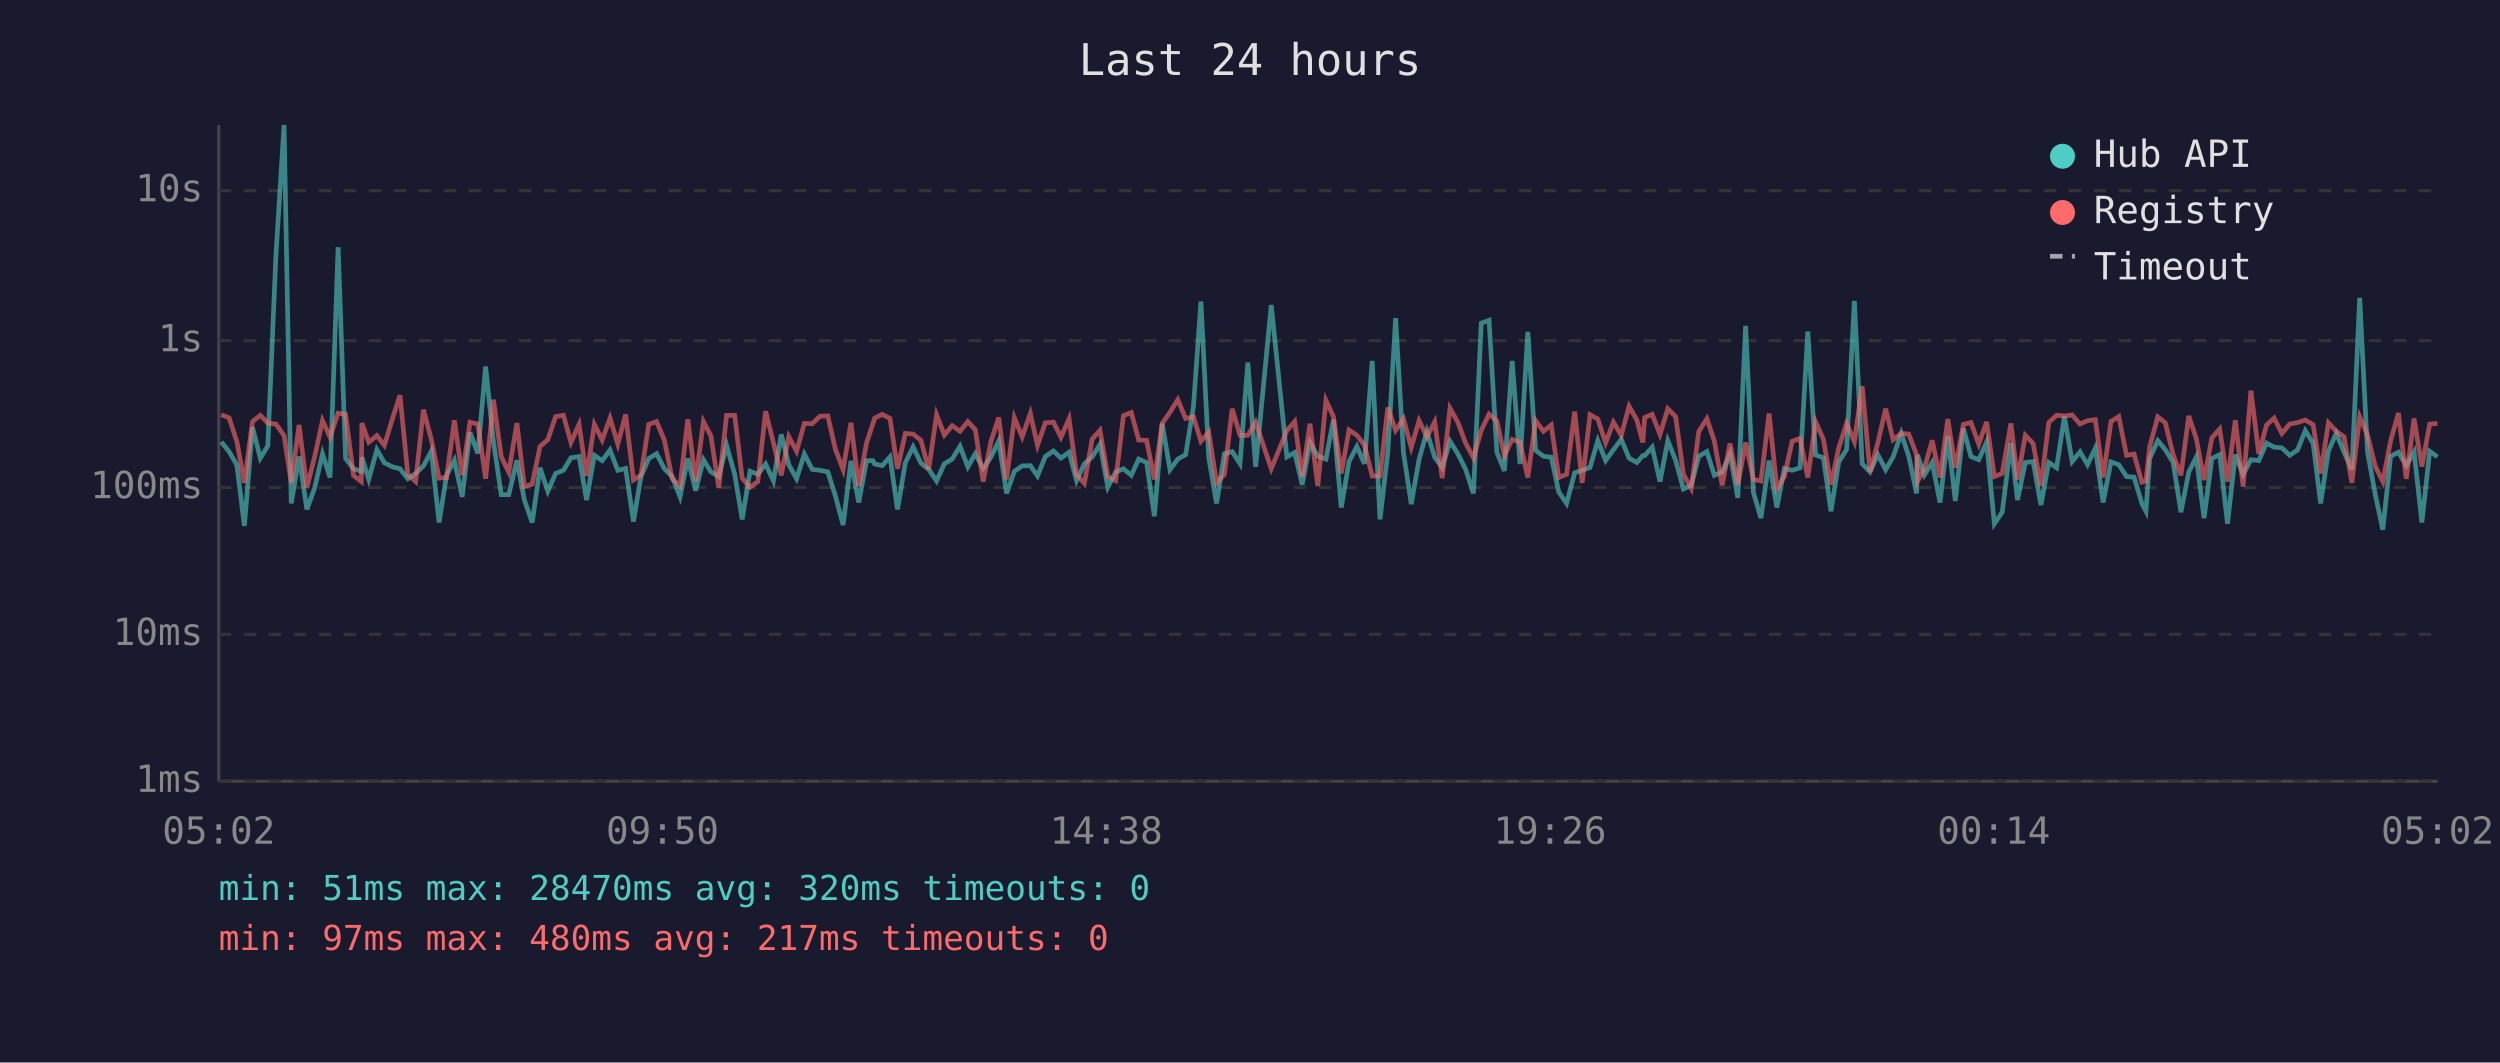
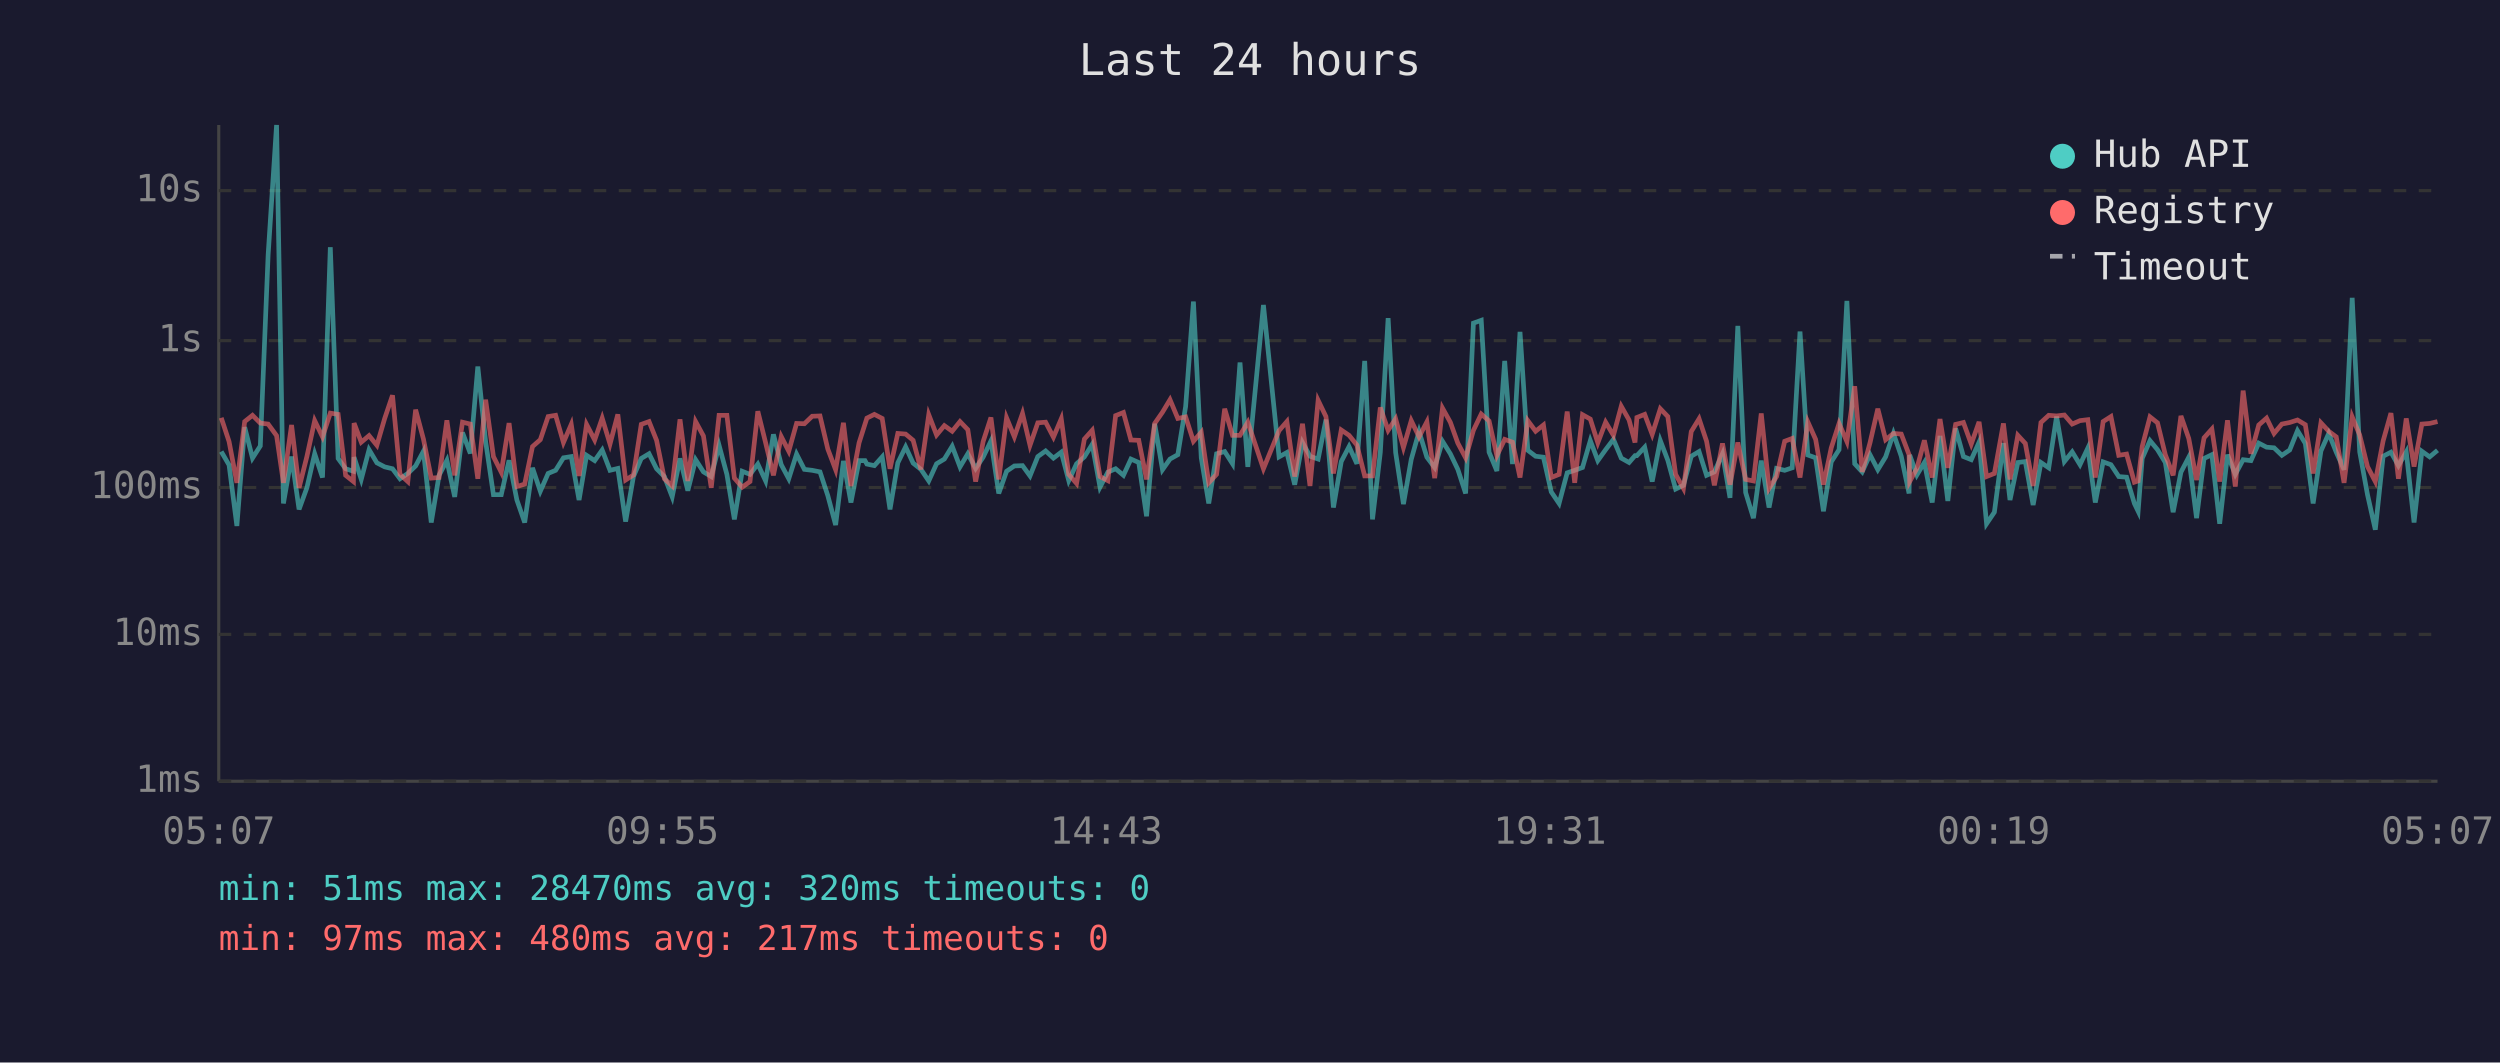
<svg xmlns="http://www.w3.org/2000/svg" viewBox="0 0 800 340" font-family="monospace" font-size="12">
  <rect width="800" height="340" fill="#1a1a2e" />
  <text x="400" y="24" fill="#e0e0e0" font-size="14" text-anchor="middle">Last 24 hours</text>
  <line x1="70" y1="40" x2="70" y2="250" stroke="#444" stroke-width="1" />
  <line x1="70" y1="250" x2="780" y2="250" stroke="#444" stroke-width="1" />
  <line x1="70" y1="250" x2="780" y2="250" stroke="#333" stroke-width="1" stroke-dasharray="4" />
  <text x="65" y="250" fill="#888" text-anchor="end" dominant-baseline="middle">1ms</text>
  <line x1="70" y1="203" x2="780" y2="203" stroke="#333" stroke-width="1" stroke-dasharray="4" />
  <text x="65" y="203" fill="#888" text-anchor="end" dominant-baseline="middle">10ms</text>
  <line x1="70" y1="156" x2="780" y2="156" stroke="#333" stroke-width="1" stroke-dasharray="4" />
  <text x="65" y="156" fill="#888" text-anchor="end" dominant-baseline="middle">100ms</text>
  <line x1="70" y1="109" x2="780" y2="109" stroke="#333" stroke-width="1" stroke-dasharray="4" />
  <text x="65" y="109" fill="#888" text-anchor="end" dominant-baseline="middle">1s</text>
  <line x1="70" y1="61" x2="780" y2="61" stroke="#333" stroke-width="1" stroke-dasharray="4" />
  <text x="65" y="61" fill="#888" text-anchor="end" dominant-baseline="middle">10s</text>
-   <text x="70" y="270" fill="#888" text-anchor="middle">05:02</text>
-   <text x="212" y="270" fill="#888" text-anchor="middle">09:50</text>
-   <text x="354" y="270" fill="#888" text-anchor="middle">14:38</text>
-   <text x="496" y="270" fill="#888" text-anchor="middle">19:26</text>
-   <text x="638" y="270" fill="#888" text-anchor="middle">00:14</text>
-   <text x="780" y="270" fill="#888" text-anchor="middle">05:02</text>
-   <polyline points="70.8,141.4 73.3,144.5 75.8,148.8 78.2,168.3 80.8,136.7 83.3,146.6 85.7,142.7 88.3,81.6 90.9,40.0 93.2,161.1 95.7,146.1 98.2,163.0 100.7,156.1 103.2,145.2 105.6,152.8 108.2,79.1 110.6,146.7 113.1,150.0 115.6,150.8 115.8,146.3 118.0,153.4 120.6,143.9 123.0,148.1 125.6,149.4 128.0,150.0 130.5,153.2 133.0,151.5 135.5,149.1 138.0,144.4 140.5,167.2 142.9,152.1 145.4,147.3 147.9,159.0 150.4,138.4 152.9,145.1 155.4,117.3 157.9,141.3 160.4,158.3 162.8,158.3 165.4,147.3 167.8,160.0 170.3,167.2 172.8,149.7 175.3,157.2 177.8,151.5 180.3,150.5 182.7,146.5 185.3,146.1 187.7,160.0 190.2,145.7 192.7,147.4 195.2,144.0 197.7,150.5 200.2,149.9 202.7,166.9 205.1,152.5 207.6,146.7 210.1,145.2 212.6,150.0 215.1,152.5 217.6,159.0 220.1,146.7 222.6,157.0 225.1,147.1 227.5,151.0 230.0,152.5 232.5,142.5 235.1,151.8 237.5,166.2 240.0,150.8 242.5,151.8 245.0,148.5 247.5,153.9 250.0,139.0 252.4,148.7 254.9,153.2 257.4,145.3 259.9,150.2 262.4,150.5 264.9,151.0 267.3,158.6 269.8,168.0 272.3,147.5 274.8,160.8 277.3,147.4 279.3,147.4 279.9,148.5 282.3,149.0 284.8,146.2 287.2,163.0 289.7,148.1 292.2,143.0 294.7,148.2 297.2,150.2 299.7,153.9 302.2,148.4 304.7,146.9 307.2,142.8 309.7,149.4 312.1,145.2 314.6,149.9 317.1,146.3 319.6,141.1 322.1,157.9 324.6,150.8 327.1,149.1 329.7,149.0 332.0,152.3 334.5,146.1 337.1,144.3 339.5,146.6 342.1,144.7 344.5,153.8 347.0,148.4 349.5,146.2 352.0,142.2 354.5,155.9 357.0,151.1 359.5,150.0 362.0,152.1 364.4,146.9 366.9,148.0 369.4,165.2 371.9,135.6 374.4,150.3 376.9,146.9 379.4,145.5 381.9,130.1 384.3,96.5 386.8,146.5 389.3,161.1 391.8,145.2 394.3,144.5 396.8,148.4 399.3,116.0 401.8,149.4 406.8,97.6 411.8,146.2 414.3,144.8 416.7,155.1 419.2,141.6 421.7,146.0 424.3,146.9 426.7,134.3 429.2,162.4 431.7,147.7 434.2,142.9 436.6,148.4 439.1,115.5 441.6,166.2 444.1,144.8 446.6,101.8 449.1,144.8 451.6,161.3 454.1,147.0 456.6,138.1 459.1,146.3 461.5,149.6 464.0,141.2 466.5,145.2 469.0,150.2 471.5,157.9 474.0,103.4 476.5,102.5 479.0,144.7 481.4,150.7 483.9,115.5 486.4,148.5 488.9,106.2 491.4,144.1 493.9,146.0 496.4,146.3 498.8,157.4 501.3,161.1 503.9,151.3 506.3,150.5 508.8,149.6 511.3,141.0 513.8,147.4 516.3,143.9 518.8,140.6 521.3,146.6 523.8,148.0 525.7,145.8 526.3,145.8 528.7,143.1 531.2,154.1 533.7,141.0 536.2,147.3 538.7,156.5 541.2,155.3 543.6,146.0 546.2,144.5 548.6,152.1 551.1,151.0 553.6,145.2 556.1,159.3 558.6,104.3 561.1,157.6 563.5,165.8 566.1,147.4 568.6,162.4 571.0,149.9 573.5,150.5 576.0,149.7 578.5,106.1 581.0,145.6 583.5,146.5 585.9,163.6 588.4,147.8 590.9,143.9 593.4,96.3 595.9,148.4 598.4,151.0 600.9,145.5 603.4,150.3 605.8,146.2 608.4,138.7 610.8,146.0 613.3,157.9 613.6,145.6 615.8,152.0 618.3,148.0 620.8,160.8 623.3,139.5 625.7,160.3 628.3,137.1 630.7,146.1 633.2,147.1 635.7,141.5 638.2,167.6 640.7,163.9 643.5,141.8 645.6,160.0 648.1,148.0 650.6,147.7 653.1,161.6 655.6,148.0 658.1,149.7 660.6,133.3 663.1,147.7 665.6,144.6 668.0,148.7 670.5,143.4 673.0,160.8 675.5,147.8 678.0,148.7 680.5,152.5 682.9,152.7 685.4,161.1 686.7,163.6 687.9,146.7 690.5,141.0 692.9,143.9 695.4,148.0 697.9,163.9 700.4,151.1 702.8,146.3 705.3,165.8 707.8,146.7 710.3,145.5 712.8,167.6 715.3,145.5 717.8,151.8 720.3,147.1 722.8,147.4 725.3,141.8 727.7,143.1 730.2,143.3 732.7,145.7 735.2,144.0 737.7,137.8 740.2,141.9 742.6,161.1 745.1,144.3 747.6,138.7 750.1,144.7 752.6,150.3 755.1,95.3 757.6,144.6 760.1,158.3 762.5,169.5 765.0,146.0 767.5,144.7 770.0,149.0 772.5,144.6 775.0,167.2 777.5,144.4 780.0,146.2" fill="none" stroke="#4ecdc4" stroke-width="1.5" opacity="0.6" />
-   <polyline points="70.8,132.7 73.3,133.7 75.8,141.3 78.2,154.5 80.8,134.9 83.3,132.9 85.7,135.4 88.3,135.7 90.9,139.4 93.2,154.5 95.7,136.0 98.2,156.1 100.7,146.1 103.2,134.6 105.6,139.8 108.2,132.2 110.6,132.6 113.1,152.1 115.6,154.1 115.8,135.4 118.0,141.5 120.6,139.4 123.0,142.5 125.6,133.9 128.0,126.5 130.5,151.8 133.0,154.1 135.5,131.1 138.0,140.5 140.5,153.0 142.9,152.8 145.4,134.5 147.9,152.1 150.4,135.1 152.9,135.7 155.4,153.2 157.9,127.9 160.4,146.1 162.8,151.1 165.4,135.4 167.8,155.7 170.3,154.9 172.8,142.9 175.3,140.7 177.8,133.3 180.3,132.9 182.7,141.6 185.3,135.8 187.7,152.3 190.2,135.8 192.7,140.8 195.2,133.8 197.7,142.1 200.2,132.6 202.7,153.6 205.1,152.0 207.6,135.8 210.1,134.9 212.6,140.9 215.1,153.2 217.6,155.5 220.1,134.2 222.6,153.9 225.1,134.9 227.5,139.5 230.0,156.1 232.5,132.9 235.1,132.9 237.5,153.0 240.0,155.9 242.5,154.1 245.0,131.6 247.5,141.7 250.0,152.1 252.4,139.7 254.9,144.4 257.4,135.5 259.9,135.6 262.4,133.2 264.9,133.1 267.3,143.7 269.8,150.3 272.3,135.3 274.8,155.5 277.3,141.7 279.3,135.7 279.9,133.8 282.3,132.6 284.8,133.9 287.2,150.0 289.7,138.7 292.2,138.9 294.7,140.9 297.2,150.2 299.7,132.7 302.2,139.2 304.7,136.2 307.2,138.0 309.7,134.9 312.1,137.5 314.6,154.1 317.1,141.3 319.6,133.6 322.1,153.4 324.6,133.7 327.1,139.8 329.7,132.3 332.0,142.5 334.5,135.3 337.1,135.1 339.5,139.9 342.1,134.0 344.5,151.8 347.0,154.7 349.5,140.5 352.0,137.7 354.5,152.5 357.0,153.8 359.5,133.0 362.0,132.0 364.4,140.8 366.9,140.9 369.4,153.4 371.9,135.5 374.4,131.9 376.9,127.9 379.4,133.9 381.9,133.4 384.3,141.2 386.8,138.3 389.3,154.5 391.8,151.8 394.3,130.8 396.8,139.3 399.3,139.3 401.8,135.1 406.8,150.0 411.8,137.8 414.3,134.9 416.7,152.5 419.2,135.6 421.7,155.5 424.3,128.1 426.7,133.3 429.2,151.5 431.7,137.6 434.2,139.3 436.6,142.4 439.1,152.3 441.6,152.3 444.1,130.4 446.6,137.7 449.1,134.0 451.6,143.2 454.1,134.6 456.6,139.8 459.1,135.0 461.5,153.0 464.0,130.6 466.5,135.1 469.0,141.8 471.5,146.5 474.0,137.7 476.5,132.5 479.0,134.7 481.4,145.8 483.9,140.6 486.4,141.5 488.9,152.8 491.4,134.6 493.9,138.0 496.4,136.0 498.8,152.8 501.3,151.8 503.9,131.7 506.3,154.5 508.8,132.7 511.3,134.1 513.8,141.7 516.3,135.1 518.8,139.3 521.3,130.0 523.8,134.4 525.7,141.6 526.3,133.6 528.7,132.6 531.2,139.0 533.7,130.8 536.2,133.3 538.7,151.8 541.2,156.3 543.6,138.1 546.2,134.0 548.6,141.2 551.1,155.3 553.6,141.9 556.1,155.1 558.6,141.6 561.1,153.4 563.5,153.9 566.1,132.3 568.6,156.3 571.0,152.5 573.5,141.2 576.0,140.3 578.5,152.8 581.0,135.0 583.5,140.6 585.9,155.1 588.4,143.3 590.9,135.5 593.4,141.3 595.9,123.6 598.4,151.0 600.9,141.7 603.4,130.8 605.8,140.7 608.4,138.7 610.8,138.9 613.3,145.5 613.6,154.1 615.8,149.9 618.3,140.9 620.8,152.8 623.3,134.1 625.7,149.7 628.3,135.8 630.7,135.2 633.2,142.1 635.7,135.0 638.2,152.5 640.7,151.5 643.5,135.5 645.6,153.4 648.1,139.3 650.6,141.9 653.1,155.5 655.6,135.2 658.1,132.9 660.6,133.1 663.1,132.8 665.6,135.7 668.0,134.6 670.5,134.3 673.0,152.8 675.5,134.9 678.0,133.3 680.5,145.7 682.9,145.3 685.4,154.3 686.7,153.9 687.9,142.9 690.5,133.4 692.9,135.3 695.4,145.5 697.9,152.1 700.4,133.1 702.8,140.3 705.3,153.6 707.8,140.1 710.3,137.3 712.8,154.1 715.3,134.5 717.8,155.7 720.3,125.0 722.8,145.2 725.3,136.0 727.7,133.8 730.2,138.7 732.7,135.7 735.2,135.2 737.7,134.4 740.2,135.9 742.6,151.5 745.1,135.3 747.6,138.0 750.1,139.8 752.6,154.5 755.1,133.4 757.6,139.2 760.1,149.3 762.5,154.1 765.0,141.1 767.5,132.2 770.0,153.2 772.5,133.9 775.0,149.3 777.5,135.7 780.0,135.5" fill="none" stroke="#ff6b6b" stroke-width="1.5" opacity="0.6" />
+   <text x="70" y="270" fill="#888" text-anchor="middle">05:07</text>
+   <text x="212" y="270" fill="#888" text-anchor="middle">09:55</text>
+   <text x="354" y="270" fill="#888" text-anchor="middle">14:43</text>
+   <text x="496" y="270" fill="#888" text-anchor="middle">19:31</text>
+   <text x="638" y="270" fill="#888" text-anchor="middle">00:19</text>
+   <text x="780" y="270" fill="#888" text-anchor="middle">05:07</text>
+   <polyline points="70.8,144.5 73.3,148.8 75.8,168.3 78.3,136.7 80.8,146.6 83.3,142.7 85.8,81.6 88.5,40.0 90.7,161.1 93.3,146.1 95.7,163.0 98.2,156.1 100.7,145.2 103.2,152.8 105.7,79.1 108.2,146.7 110.6,150.0 113.1,150.8 113.3,146.3 115.6,153.4 118.1,143.9 120.6,148.1 123.1,149.4 125.6,150.0 128.0,153.2 130.5,151.5 133.0,149.1 135.5,144.4 138.0,167.2 140.5,152.1 143.0,147.3 145.5,159.0 148.0,138.4 150.5,145.1 152.9,117.3 155.4,141.3 157.9,158.3 160.4,158.3 162.9,147.3 165.4,160.0 167.9,167.2 170.4,149.7 172.9,157.2 175.4,151.5 177.8,150.5 180.3,146.5 182.8,146.1 185.3,160.0 187.7,145.7 190.3,147.4 192.7,144.0 195.2,150.5 197.7,149.9 200.2,166.9 202.7,152.5 205.2,146.7 207.7,145.2 210.1,150.0 212.6,152.5 215.1,159.0 217.6,146.7 220.1,157.0 222.6,147.1 225.1,151.0 227.6,152.5 230.1,142.5 232.6,151.8 235.0,166.2 237.5,150.8 240.0,151.8 242.5,148.5 245.0,153.9 247.5,139.0 250.0,148.7 252.4,153.2 254.9,145.3 257.4,150.2 259.9,150.5 262.4,151.0 264.9,158.6 267.4,168.0 269.9,147.5 272.3,160.8 274.9,147.4 276.8,147.4 277.4,148.5 279.8,149.0 282.3,146.2 284.8,163.0 287.3,148.1 289.8,143.0 292.2,148.2 294.7,150.2 297.2,153.9 299.7,148.4 302.2,146.9 304.7,142.8 307.2,149.4 309.7,145.2 312.2,149.9 314.6,146.3 317.1,141.1 319.6,157.9 322.1,150.8 324.6,149.1 327.2,149.0 329.6,152.3 332.1,146.1 334.6,144.3 337.1,146.6 339.6,144.7 342.0,153.8 344.5,148.4 347.0,146.2 349.5,142.2 352.0,155.9 354.5,151.1 357.0,150.0 359.5,152.1 361.9,146.9 364.4,148.0 366.9,165.2 369.5,135.6 372.0,150.3 374.4,146.9 376.9,145.5 379.4,130.1 381.9,96.5 384.4,146.5 386.8,161.1 389.3,145.2 391.9,144.5 394.4,148.4 396.8,116.0 399.3,149.4 404.3,97.6 409.3,146.2 411.8,144.8 414.3,155.1 416.8,141.6 419.2,146.0 421.8,146.9 424.3,134.3 426.7,162.4 429.2,147.7 431.7,142.9 434.2,148.4 436.7,115.5 439.2,166.2 441.7,144.8 444.2,101.8 446.6,144.8 449.1,161.3 451.6,147.0 454.1,138.1 456.6,146.3 459.1,149.6 461.6,141.2 464.1,145.2 466.5,150.2 469.0,157.9 471.5,103.4 474.0,102.5 476.5,144.7 479.0,150.7 481.5,115.5 484.0,148.5 486.4,106.2 488.9,144.1 491.4,146.0 493.9,146.3 496.4,157.4 498.9,161.1 501.5,151.3 503.9,150.5 506.4,149.6 508.9,141.0 511.3,147.4 513.8,143.9 516.3,140.6 518.8,146.6 521.3,148.0 523.2,145.8 523.8,145.8 526.3,143.1 528.7,154.1 531.3,141.0 533.7,147.3 536.2,156.5 538.7,155.3 541.2,146.0 543.7,144.5 546.1,152.1 548.6,151.0 551.2,145.2 553.6,159.3 556.1,104.3 558.6,157.6 561.1,165.8 563.6,147.4 566.1,162.4 568.5,149.9 571.1,150.5 573.5,149.7 576.0,106.1 578.5,145.6 581.0,146.5 583.5,163.6 586.0,147.8 588.5,143.9 591.0,96.3 593.5,148.4 595.9,151.0 598.4,145.5 600.9,150.3 603.4,146.2 605.9,138.7 608.4,146.0 610.9,157.9 611.1,145.6 613.4,152.0 615.8,148.0 618.3,160.8 620.8,139.5 623.3,160.3 625.8,137.1 628.3,146.1 630.8,147.1 633.3,141.5 635.7,167.6 638.2,163.9 641.1,141.8 643.2,160.0 645.7,148.0 648.1,147.7 650.6,161.6 653.1,148.0 655.6,149.7 658.1,133.3 660.6,147.7 663.1,144.6 665.6,148.7 668.1,143.4 670.5,160.8 673.0,147.8 675.5,148.7 678.0,152.5 680.5,152.7 683.0,161.1 684.2,163.6 685.5,146.7 688.0,141.0 690.4,143.9 692.9,148.0 695.4,163.9 697.9,151.1 700.4,146.3 702.9,165.8 705.3,146.7 707.8,145.5 710.3,167.6 712.8,145.5 715.3,151.8 717.8,147.1 720.3,147.4 722.8,141.8 725.3,143.1 727.7,143.3 730.2,145.7 732.7,144.0 735.2,137.8 737.7,141.9 740.2,161.1 742.7,144.3 745.2,138.7 747.6,144.7 750.1,150.3 752.7,95.3 755.1,144.6 757.6,158.3 760.1,169.5 762.6,146.0 765.1,144.7 767.5,149.0 770.0,144.6 772.5,167.2 775.0,144.4 777.5,146.2 780.0,144.1" fill="none" stroke="#4ecdc4" stroke-width="1.5" opacity="0.6" />
+   <polyline points="70.8,133.7 73.3,141.3 75.8,154.5 78.3,134.9 80.8,132.9 83.3,135.4 85.8,135.7 88.5,139.4 90.7,154.5 93.3,136.0 95.7,156.1 98.2,146.1 100.7,134.6 103.2,139.8 105.7,132.2 108.2,132.6 110.6,152.1 113.1,154.1 113.3,135.4 115.6,141.5 118.1,139.4 120.6,142.5 123.1,133.9 125.6,126.5 128.0,151.8 130.5,154.1 133.0,131.1 135.5,140.5 138.0,153.0 140.5,152.8 143.0,134.5 145.5,152.1 148.0,135.1 150.5,135.7 152.9,153.2 155.4,127.9 157.9,146.1 160.4,151.1 162.9,135.4 165.4,155.7 167.9,154.9 170.4,142.9 172.9,140.7 175.4,133.3 177.8,132.9 180.3,141.6 182.8,135.8 185.3,152.3 187.7,135.8 190.3,140.8 192.7,133.8 195.2,142.1 197.7,132.6 200.2,153.6 202.7,152.0 205.2,135.8 207.7,134.9 210.1,140.9 212.6,153.2 215.1,155.5 217.6,134.2 220.1,153.9 222.6,134.9 225.1,139.5 227.6,156.1 230.1,132.9 232.6,132.9 235.0,153.0 237.5,155.9 240.0,154.1 242.5,131.6 245.0,141.7 247.5,152.1 250.0,139.7 252.4,144.4 254.9,135.5 257.4,135.6 259.9,133.2 262.4,133.1 264.9,143.7 267.4,150.3 269.9,135.3 272.3,155.5 274.9,141.7 276.8,135.7 277.4,133.8 279.8,132.6 282.3,133.9 284.8,150.0 287.3,138.7 289.8,138.9 292.2,140.9 294.7,150.2 297.2,132.7 299.7,139.2 302.2,136.2 304.7,138.0 307.2,134.9 309.7,137.5 312.2,154.1 314.6,141.3 317.1,133.6 319.6,153.4 322.1,133.7 324.6,139.8 327.2,132.3 329.6,142.5 332.1,135.3 334.6,135.1 337.1,139.9 339.6,134.0 342.0,151.8 344.5,154.7 347.0,140.5 349.5,137.7 352.0,152.5 354.5,153.8 357.0,133.0 359.5,132.0 361.9,140.8 364.4,140.9 366.9,153.4 369.5,135.5 372.0,131.9 374.4,127.9 376.9,133.9 379.4,133.4 381.9,141.2 384.4,138.3 386.8,154.5 389.3,151.8 391.9,130.8 394.4,139.3 396.8,139.3 399.3,135.1 404.3,150.0 409.3,137.8 411.8,134.9 414.3,152.5 416.8,135.6 419.2,155.5 421.8,128.1 424.3,133.3 426.7,151.5 429.2,137.6 431.7,139.3 434.2,142.4 436.7,152.3 439.2,152.3 441.7,130.4 444.2,137.7 446.6,134.0 449.1,143.2 451.6,134.6 454.1,139.8 456.6,135.0 459.1,153.0 461.6,130.6 464.1,135.1 466.5,141.8 469.0,146.5 471.5,137.7 474.0,132.5 476.5,134.7 479.0,145.8 481.5,140.6 484.0,141.5 486.4,152.8 488.9,134.6 491.4,138.0 493.9,136.0 496.4,152.8 498.9,151.8 501.5,131.7 503.9,154.5 506.4,132.7 508.9,134.1 511.3,141.7 513.8,135.1 516.3,139.3 518.8,130.0 521.3,134.4 523.2,141.6 523.8,133.6 526.3,132.6 528.7,139.0 531.3,130.8 533.7,133.3 536.2,151.8 538.7,156.3 541.2,138.1 543.7,134.0 546.1,141.2 548.6,155.3 551.2,141.9 553.6,155.1 556.1,141.6 558.6,153.4 561.1,153.9 563.6,132.3 566.1,156.3 568.5,152.5 571.1,141.2 573.5,140.3 576.0,152.8 578.5,135.0 581.0,140.6 583.5,155.1 586.0,143.3 588.5,135.5 591.0,141.3 593.5,123.6 595.9,151.0 598.4,141.7 600.9,130.8 603.4,140.7 605.9,138.7 608.4,138.9 610.9,145.5 611.1,154.1 613.4,149.9 615.8,140.9 618.3,152.8 620.8,134.1 623.3,149.7 625.8,135.8 628.3,135.2 630.8,142.1 633.3,135.0 635.7,152.5 638.2,151.5 641.1,135.5 643.2,153.4 645.7,139.3 648.1,141.9 650.6,155.5 653.1,135.2 655.6,132.9 658.1,133.1 660.6,132.8 663.1,135.7 665.6,134.6 668.1,134.3 670.5,152.8 673.0,134.9 675.5,133.3 678.0,145.7 680.5,145.3 683.0,154.3 684.2,153.9 685.5,142.9 688.0,133.4 690.4,135.3 692.9,145.5 695.4,152.1 697.9,133.1 700.4,140.3 702.9,153.6 705.3,140.1 707.8,137.3 710.3,154.1 712.8,134.5 715.3,155.7 717.8,125.0 720.3,145.2 722.8,136.0 725.3,133.8 727.7,138.7 730.2,135.7 732.7,135.2 735.2,134.4 737.7,135.9 740.2,151.5 742.7,135.3 745.2,138.0 747.6,139.8 750.1,154.5 752.7,133.4 755.1,139.2 757.6,149.3 760.1,154.1 762.6,141.1 765.1,132.2 767.5,153.2 770.0,133.9 772.5,149.3 775.0,135.7 777.5,135.5 780.0,134.9" fill="none" stroke="#ff6b6b" stroke-width="1.5" opacity="0.6" />
  <circle cx="660" cy="50" r="4" fill="#4ecdc4" />
  <text x="670" y="50" fill="#e0e0e0" dominant-baseline="middle">Hub API</text>
  <circle cx="660" cy="68" r="4" fill="#ff6b6b" />
  <text x="670" y="68" fill="#e0e0e0" dominant-baseline="middle">Registry</text>
  <line x1="656" y1="82" x2="664" y2="82" stroke="#e0e0e0" stroke-width="1.5" stroke-dasharray="4,3" opacity="0.7" />
  <text x="670" y="86" fill="#e0e0e0" dominant-baseline="middle">Timeout</text>
  <text x="70" y="288" fill="#4ecdc4" font-size="11">min: 51ms  max: 28470ms  avg: 320ms  timeouts: 0</text>
  <text x="70" y="304" fill="#ff6b6b" font-size="11">min: 97ms  max: 480ms  avg: 217ms  timeouts: 0</text>
</svg>
